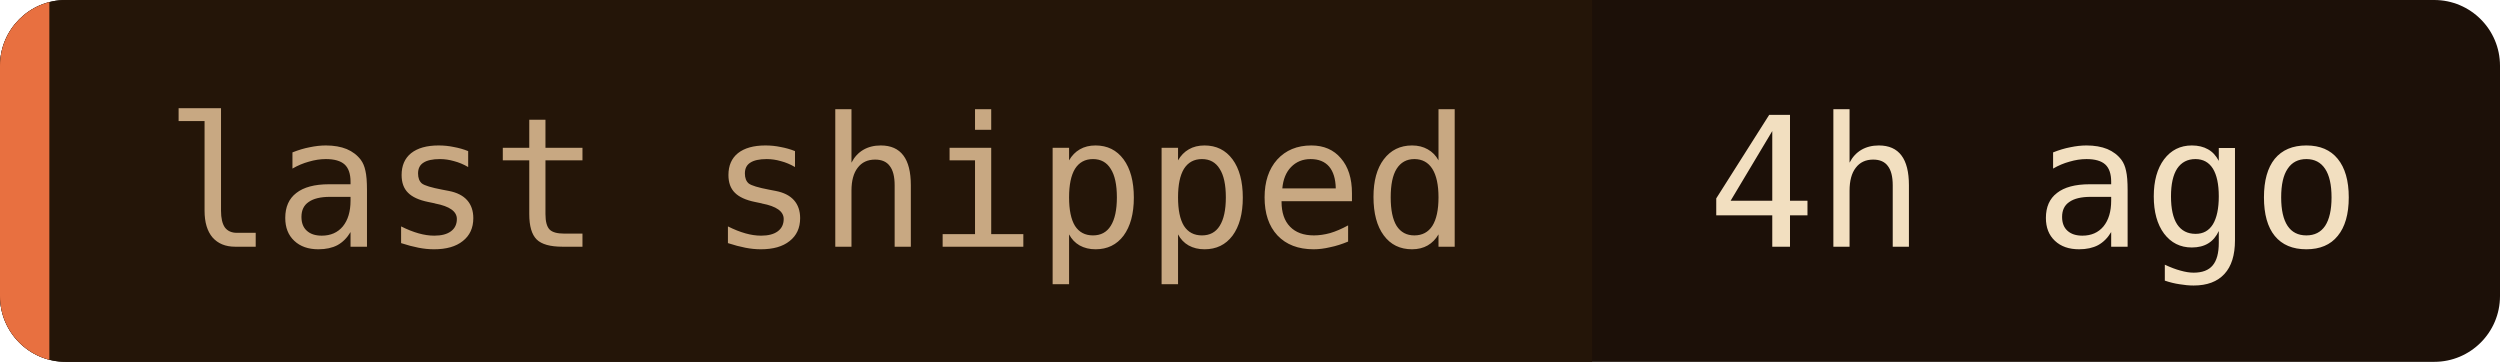
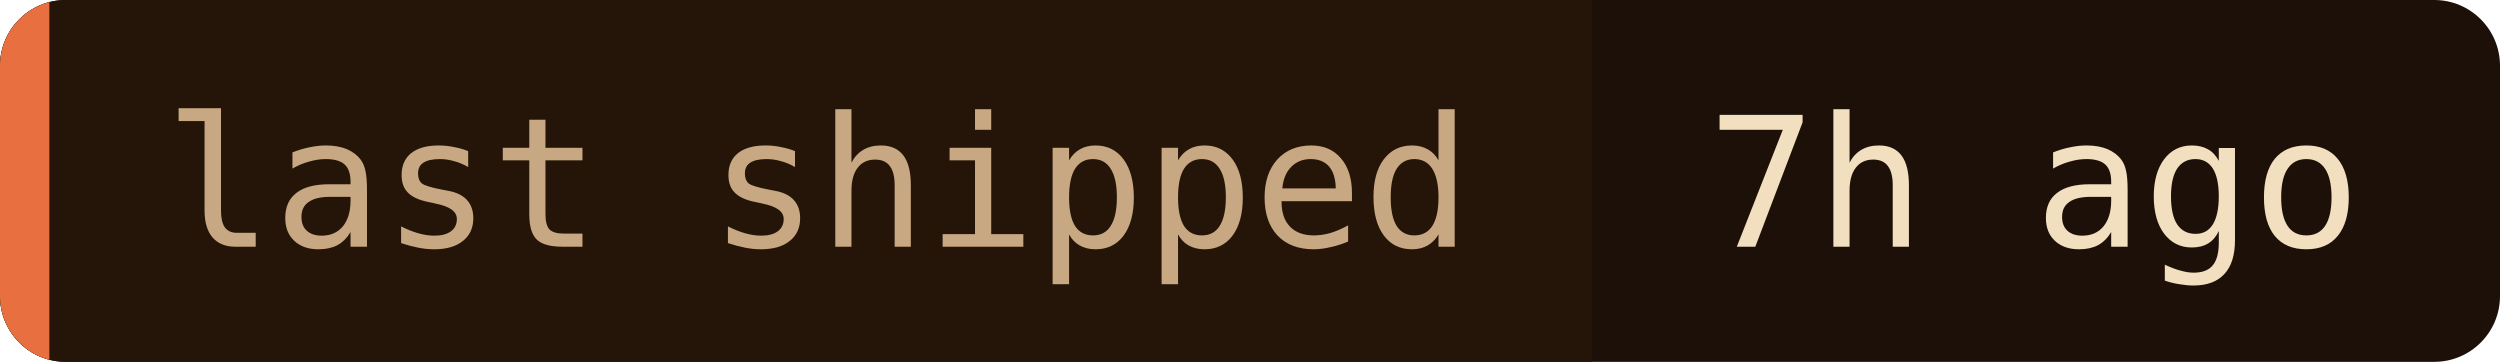
- <svg xmlns="http://www.w3.org/2000/svg" width="152" height="22" role="img" aria-label="last shipped: 4h ago">
+ <svg xmlns="http://www.w3.org/2000/svg" width="152" height="22" role="img" aria-label="last shipped: 7h ago">
  <clipPath id="c">
    <rect width="152" height="22" rx="4" />
  </clipPath>
  <g clip-path="url(#c)">
    <rect width="152" height="22" fill="#1c1008" />
    <rect width="96.8" height="22" fill="#241508" />
    <rect width="3" height="22" fill="#e87040" />
  </g>
  <g font-family="'JetBrains Mono', 'Fira Code', ui-monospace, SFMono-Regular, Menlo, monospace" font-size="11">
    <text x="10" y="15" fill="#c8a882">last shipped</text>
-     <text x="103.8" y="15" fill="#f2dfc0">4h ago</text>
+     <text x="103.8" y="15" fill="#f2dfc0">7h ago</text>
  </g>
</svg>
